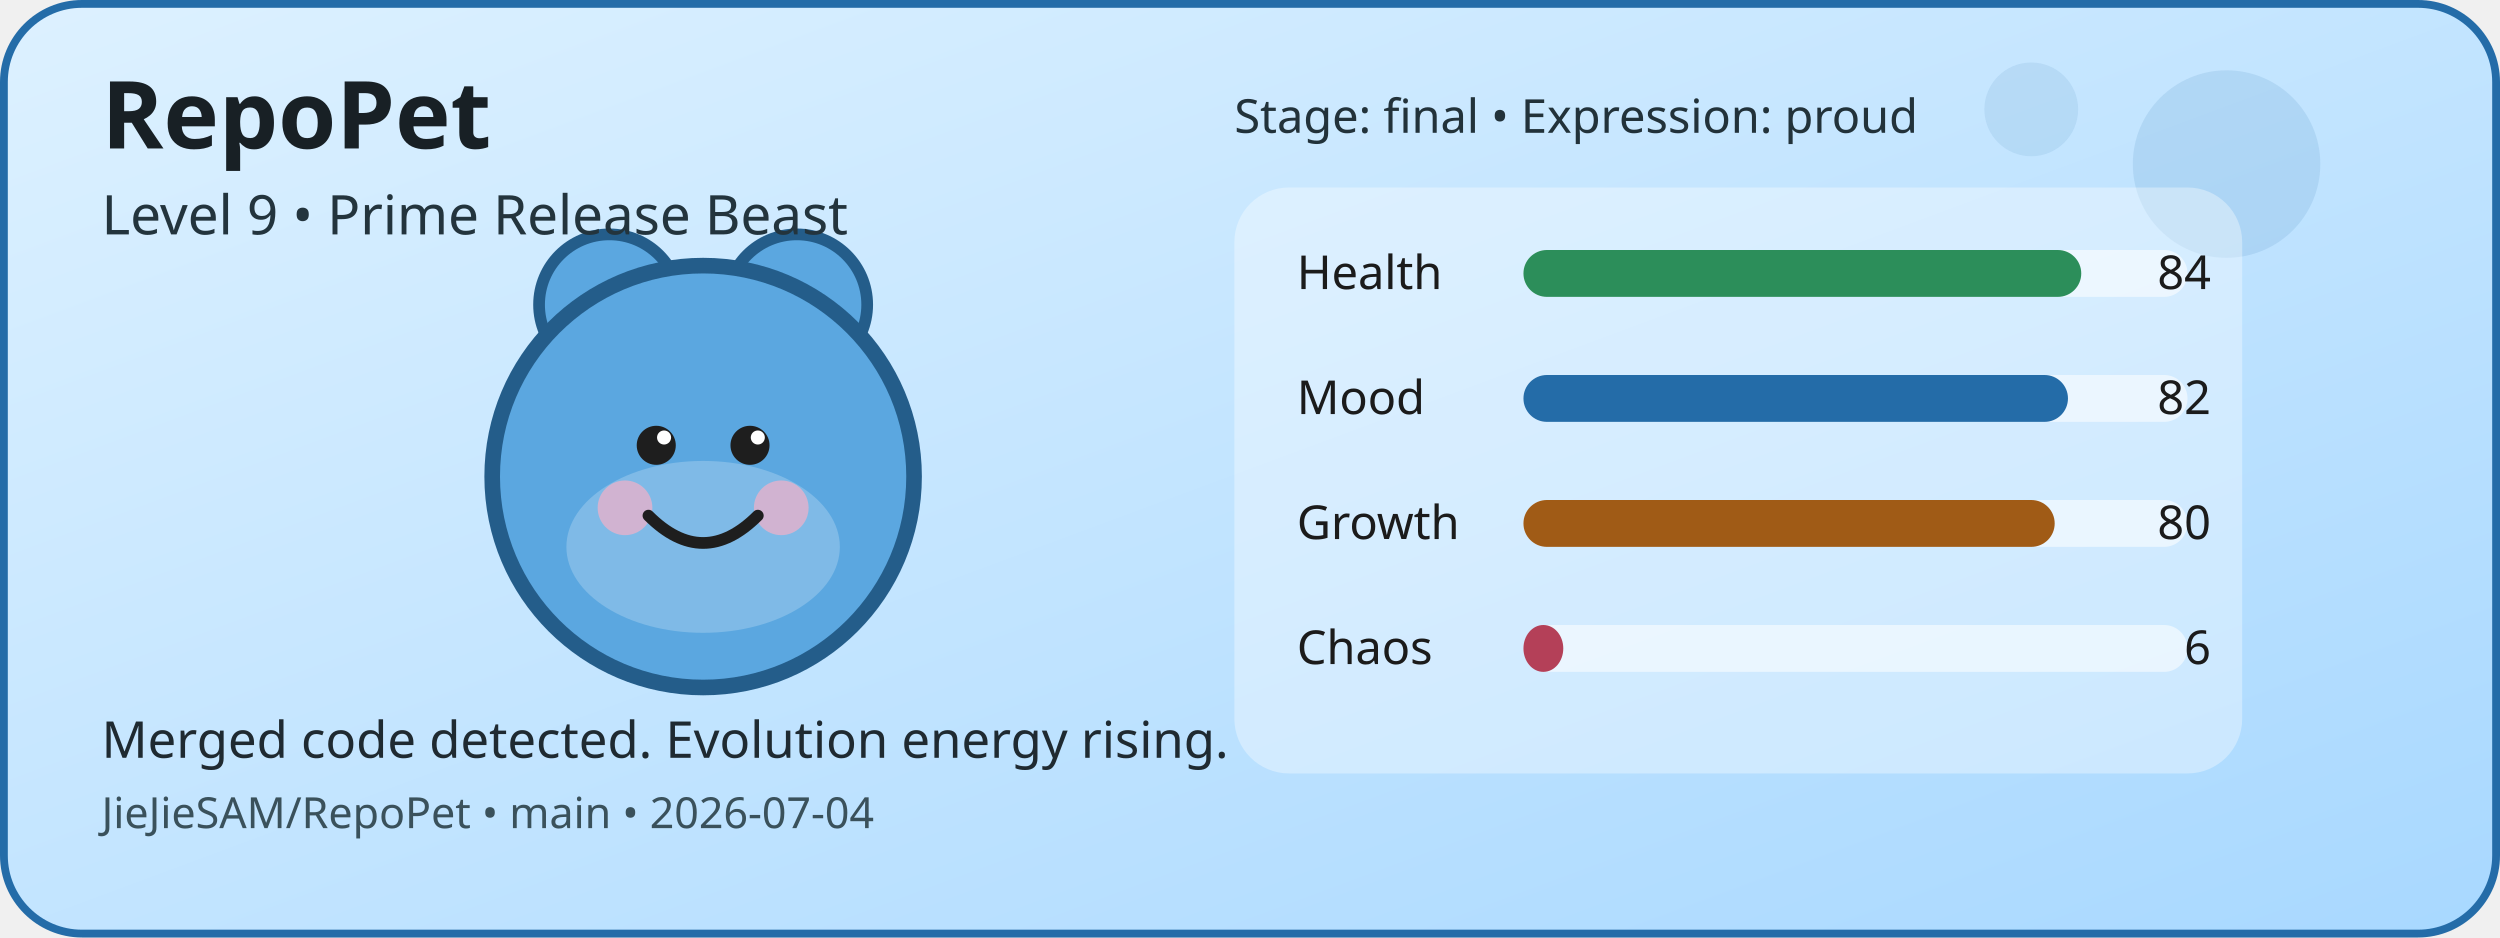
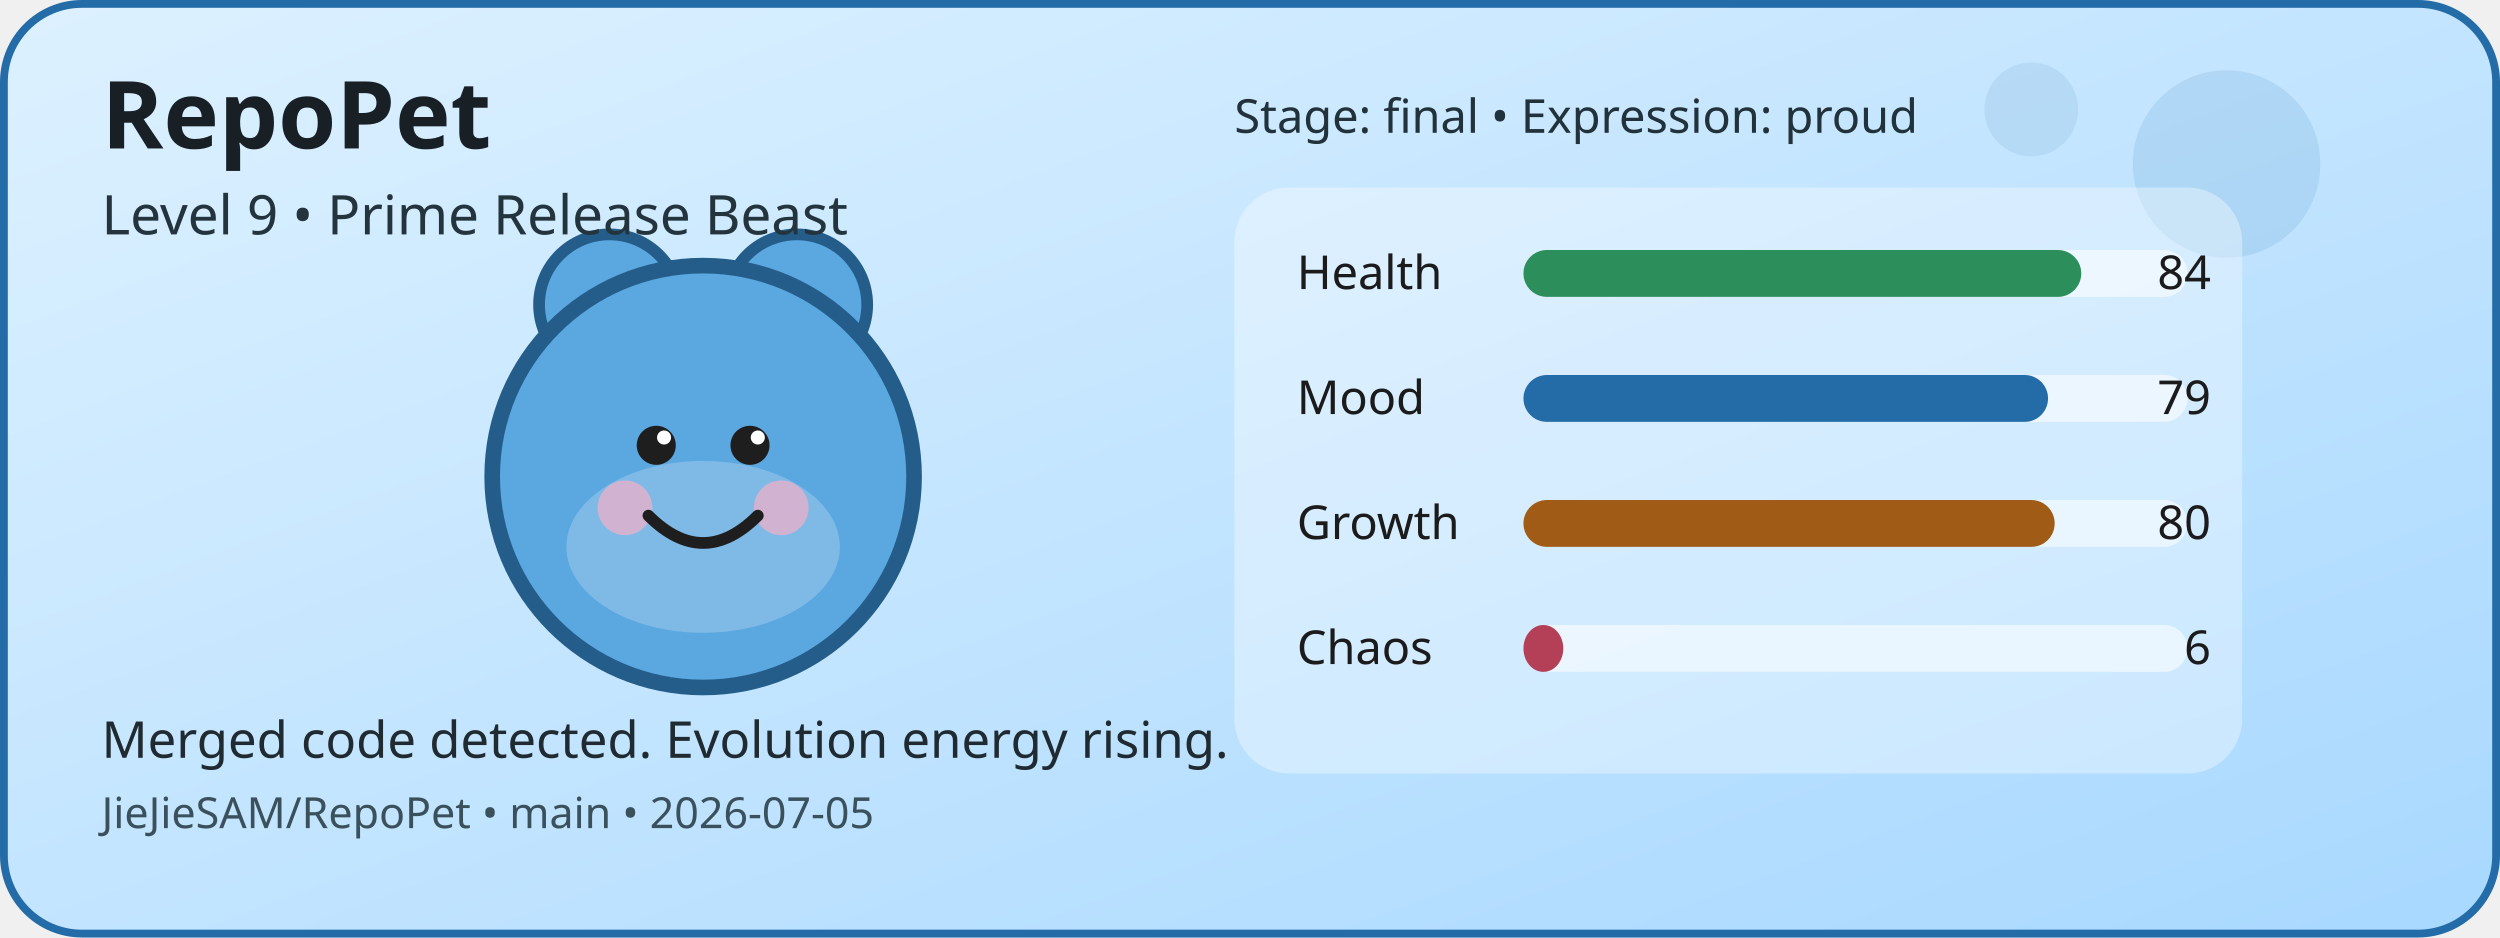
<svg xmlns="http://www.w3.org/2000/svg" width="640" height="240" viewBox="0 0 640 240" role="img" aria-label="RepoPet status card">
  <defs>
    <linearGradient id="cardGradient" x1="0" y1="0" x2="1" y2="1">
      <stop offset="0%" stop-color="#DDF1FF" />
      <stop offset="100%" stop-color="#A8D8FF" />
    </linearGradient>
  </defs>
  <rect x="1" y="1" width="638" height="238" rx="20" fill="url(#cardGradient)" stroke="#246CA8" stroke-width="2" />
  <circle cx="570" cy="42" r="24" fill="#246CA8" opacity="0.12" />
  <circle cx="520" cy="28" r="12" fill="#246CA8" opacity="0.1" />
  <circle cx="156" cy="78" r="18" fill="#5BA7E0" stroke="#245D8A" stroke-width="3" />
  <circle cx="204" cy="78" r="18" fill="#5BA7E0" stroke="#245D8A" stroke-width="3" />
  <circle cx="180" cy="122" r="54" fill="#5BA7E0" stroke="#245D8A" stroke-width="4" />
  <ellipse cx="180" cy="140" rx="35" ry="22" fill="#FFFFFF" opacity="0.22" />
  <circle cx="160" cy="130" r="7" fill="#F4B1C7" opacity="0.7" />
  <circle cx="200" cy="130" r="7" fill="#F4B1C7" opacity="0.7" />
  <circle cx="168" cy="114" r="5" fill="#1E1E1E" />
  <circle cx="192" cy="114" r="5" fill="#1E1E1E" />
  <circle cx="170" cy="112" r="1.8" fill="#FFFFFF" />
  <circle cx="194" cy="112" r="1.8" fill="#FFFFFF" />
  <path d="M166 132 Q180 146 194 132" fill="none" stroke="#1E1E1E" stroke-width="3" stroke-linecap="round" />
  <rect x="316" y="48" width="258" height="150" rx="14" fill="#FFFFFF" opacity="0.35" />
  <text x="332" y="74" font-family="Verdana, sans-serif" font-size="12" fill="#1B1B1B">Health</text>
  <rect x="390" y="64" width="170" height="12" rx="6" fill="#FFFFFF" opacity="0.55" />
  <rect x="390" y="64" width="142.8" height="12" rx="6" fill="#2C8E5A" />
  <text x="566" y="74" text-anchor="end" font-family="Verdana, sans-serif" font-size="12" fill="#1B1B1B">84</text>
  <text x="332" y="106" font-family="Verdana, sans-serif" font-size="12" fill="#1B1B1B">Mood</text>
  <rect x="390" y="96" width="170" height="12" rx="6" fill="#FFFFFF" opacity="0.55" />
-   <rect x="390" y="96" width="139.4" height="12" rx="6" fill="#246CA8" />
-   <text x="566" y="106" text-anchor="end" font-family="Verdana, sans-serif" font-size="12" fill="#1B1B1B">82</text>
+   <rect x="390" y="96" width="134.3" height="12" rx="6" fill="#246CA8" />
+   <text x="566" y="106" text-anchor="end" font-family="Verdana, sans-serif" font-size="12" fill="#1B1B1B">79</text>
  <text x="332" y="138" font-family="Verdana, sans-serif" font-size="12" fill="#1B1B1B">Growth</text>
  <rect x="390" y="128" width="170" height="12" rx="6" fill="#FFFFFF" opacity="0.55" />
  <rect x="390" y="128" width="136" height="12" rx="6" fill="#A05B16" />
  <text x="566" y="138" text-anchor="end" font-family="Verdana, sans-serif" font-size="12" fill="#1B1B1B">80</text>
  <text x="332" y="170" font-family="Verdana, sans-serif" font-size="12" fill="#1B1B1B">Chaos</text>
  <rect x="390" y="160" width="170" height="12" rx="6" fill="#FFFFFF" opacity="0.55" />
  <rect x="390" y="160" width="10.2" height="12" rx="6" fill="#B44058" />
  <text x="566" y="170" text-anchor="end" font-family="Verdana, sans-serif" font-size="12" fill="#1B1B1B">6</text>
  <text x="26" y="38" font-family="Verdana, sans-serif" font-size="24" font-weight="700" fill="#182025">RepoPet</text>
  <text x="26" y="60" font-family="Verdana, sans-serif" font-size="14" fill="#23343D">Level 9 • Prime Release Beast</text>
  <text x="26" y="194" font-family="Verdana, sans-serif" font-size="13" fill="#1F2A31">Merged code detected. Evolution energy rising.</text>
-   <text x="26" y="212" font-family="Verdana, sans-serif" font-size="11" fill="#3A515B">JieJieSAM/RepoPet • main • 2026-07-04</text>
+   <text x="26" y="212" font-family="Verdana, sans-serif" font-size="11" fill="#3A515B">JieJieSAM/RepoPet • main • 2026-07-05</text>
  <text x="316" y="34" font-family="Verdana, sans-serif" font-size="12" fill="#22323A">Stage: final • Expression: proud</text>
</svg>
